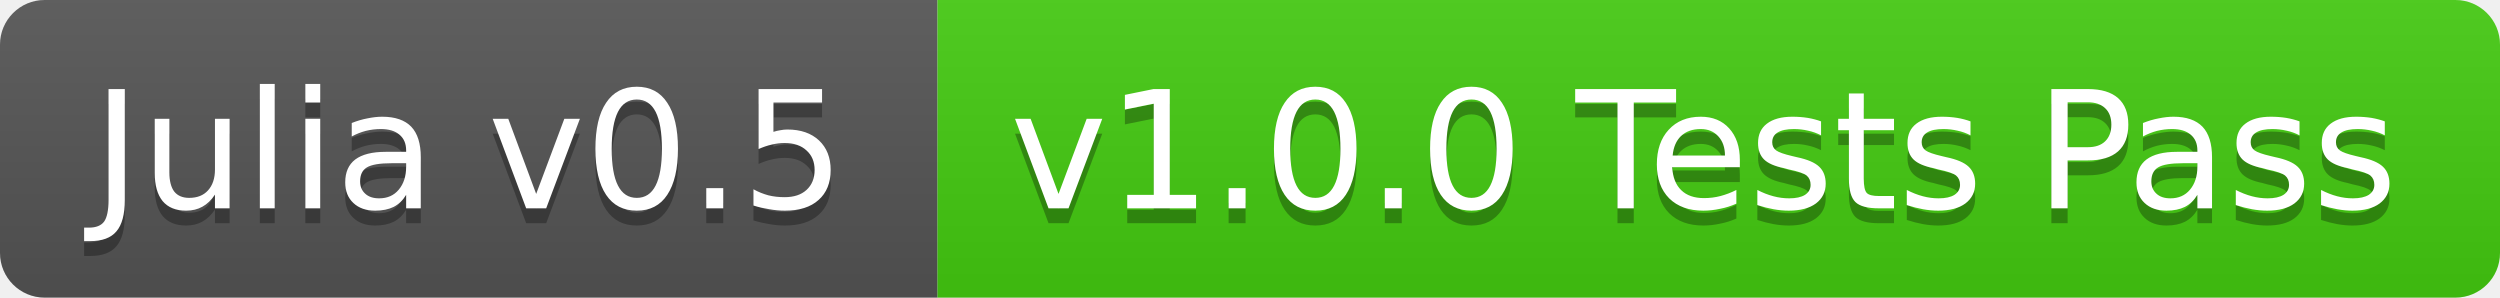
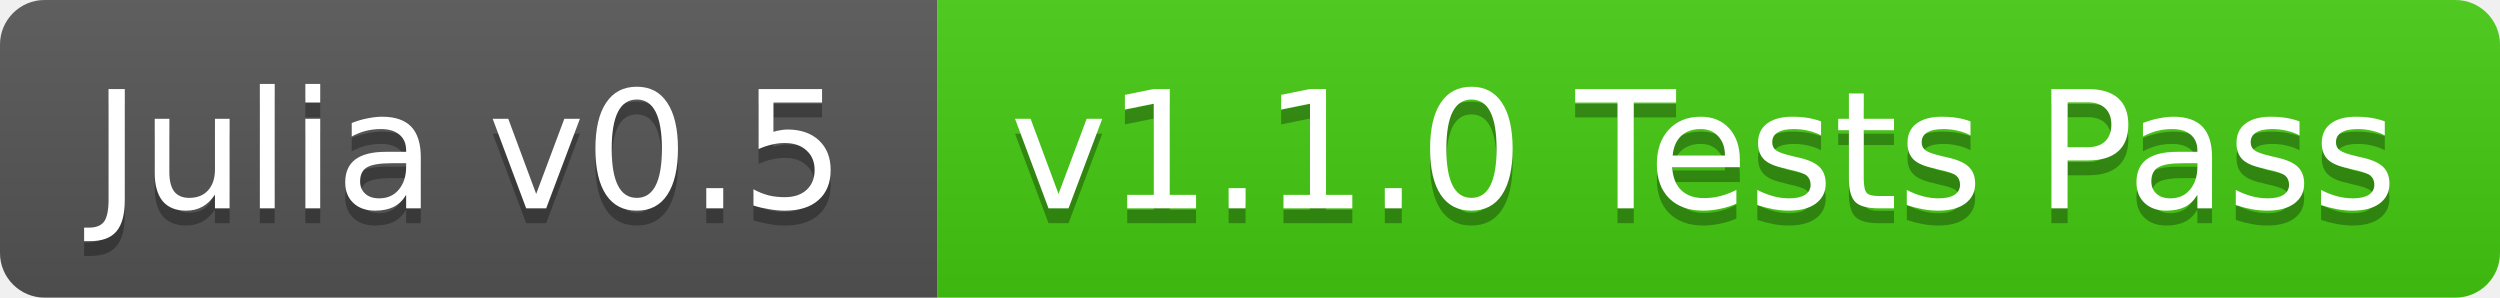
<svg xmlns="http://www.w3.org/2000/svg" width="168" height="20">
  <linearGradient id="b" x2="0" y2="100%">
    <stop offset="0" stop-color="#bbb" stop-opacity=".1" />
    <stop offset="1" stop-opacity=".1" />
  </linearGradient>
  <clipPath id="a">
    <rect width="168" height="20" rx="3" fill="#fff" />
  </clipPath>
  <g clip-path="url(#a)">
    <path fill="#555" d="M0 0h63v20H0z" />
    <path fill="#4c1" d="M63 0h105v20H63z" />
    <path fill="url(#b)" d="M0 0h168v20H0z" />
  </g>
  <g fill="#fff" text-anchor="middle" font-family="DejaVu Sans,Verdana,Geneva,sans-serif" font-size="11">
    <text x="31.5" y="15" fill="#010101" fill-opacity=".3">Julia v0.5</text>
    <text x="31.5" y="14">Julia v0.5</text>
-     <text x="114.5" y="15" fill="#010101" fill-opacity=".3">v1.0.0 Tests Pass</text>
-     <text x="114.5" y="14">v1.0.0 Tests Pass</text>
+     <text x="114.5" y="15" fill="#010101" fill-opacity=".3">v1.1.0 Tests Pass</text>
+     <text x="114.5" y="14">v1.1.0 Tests Pass</text>
  </g>
</svg>
